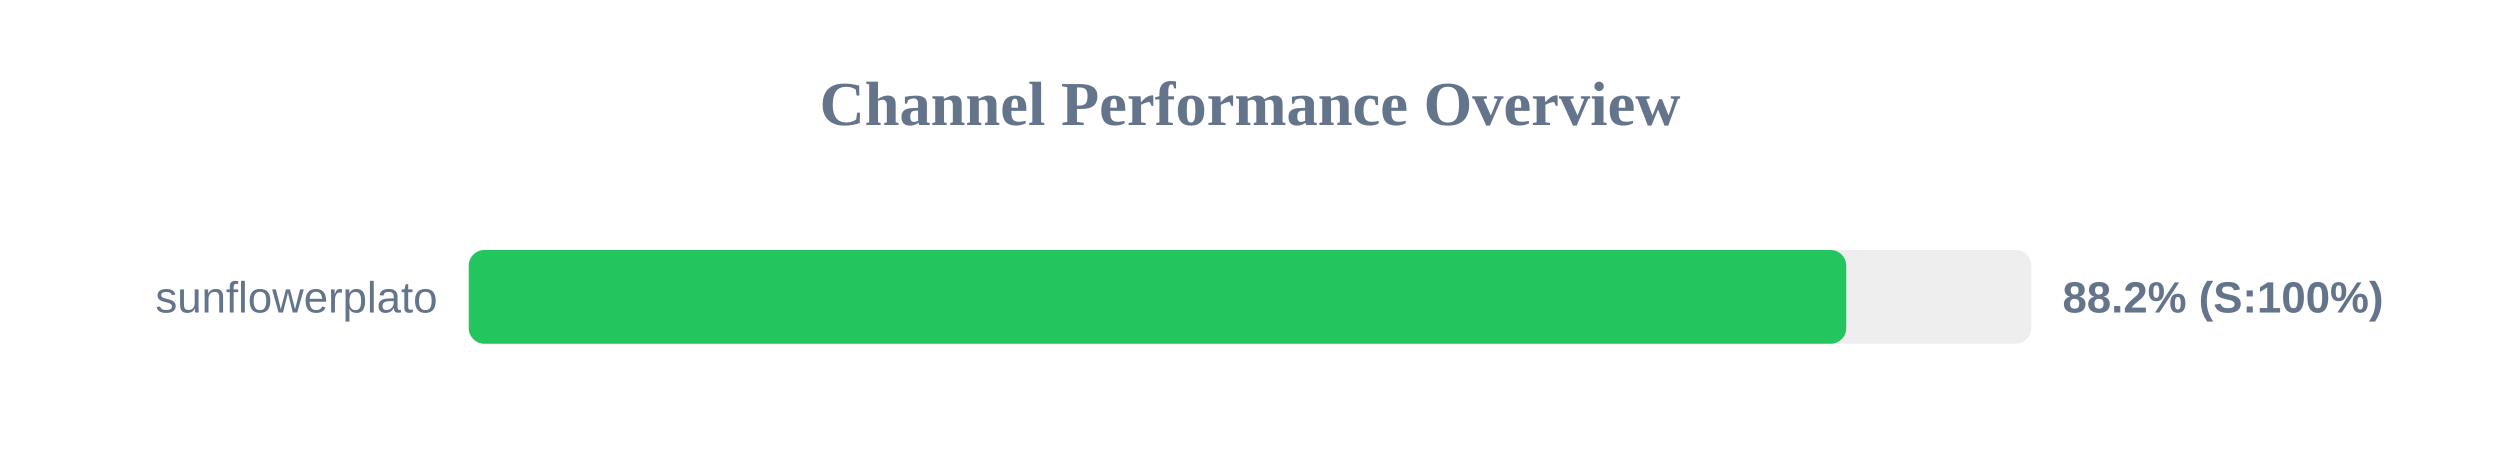
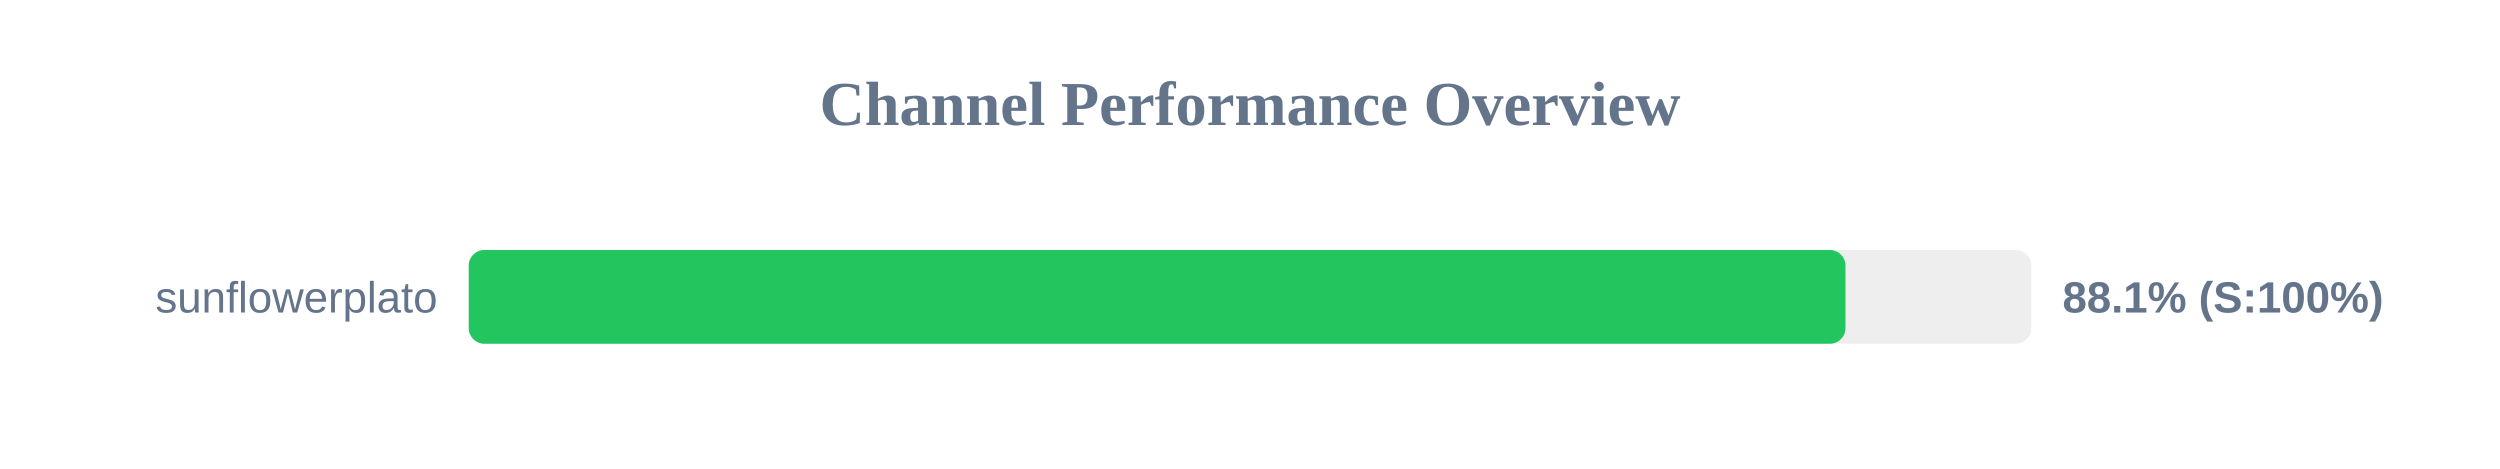
<svg xmlns="http://www.w3.org/2000/svg" width="800" height="150" version="1.1">
  <style>
        .row { font: 14px Arial; fill: #64748b; }
        .score { font: bold 14px Arial; fill: #64748b; }
    </style>
  <text x="400" y="40" text-anchor="middle" font-size="20px" font-weight="bold" fill="#64748b">Channel Performance Overview</text>
  <rect x="150" y="80" width="500" height="30" fill="#eee" rx="5" />
-   <rect x="150" y="80" width="440.8" height="30" fill="#22c55e" rx="5" />
+   <rect x="150" y="80" width="440.55" height="30" fill="#22c55e" rx="5" />
  <text x="140" y="100" text-anchor="end" class="row">sunflowerplato</text>
-   <text x="660" y="100" text-anchor="start" class="score">88.2% (S:100%)</text>
+   <text x="660" y="100" text-anchor="start" class="score">88.1% (S:100%)</text>
</svg>
